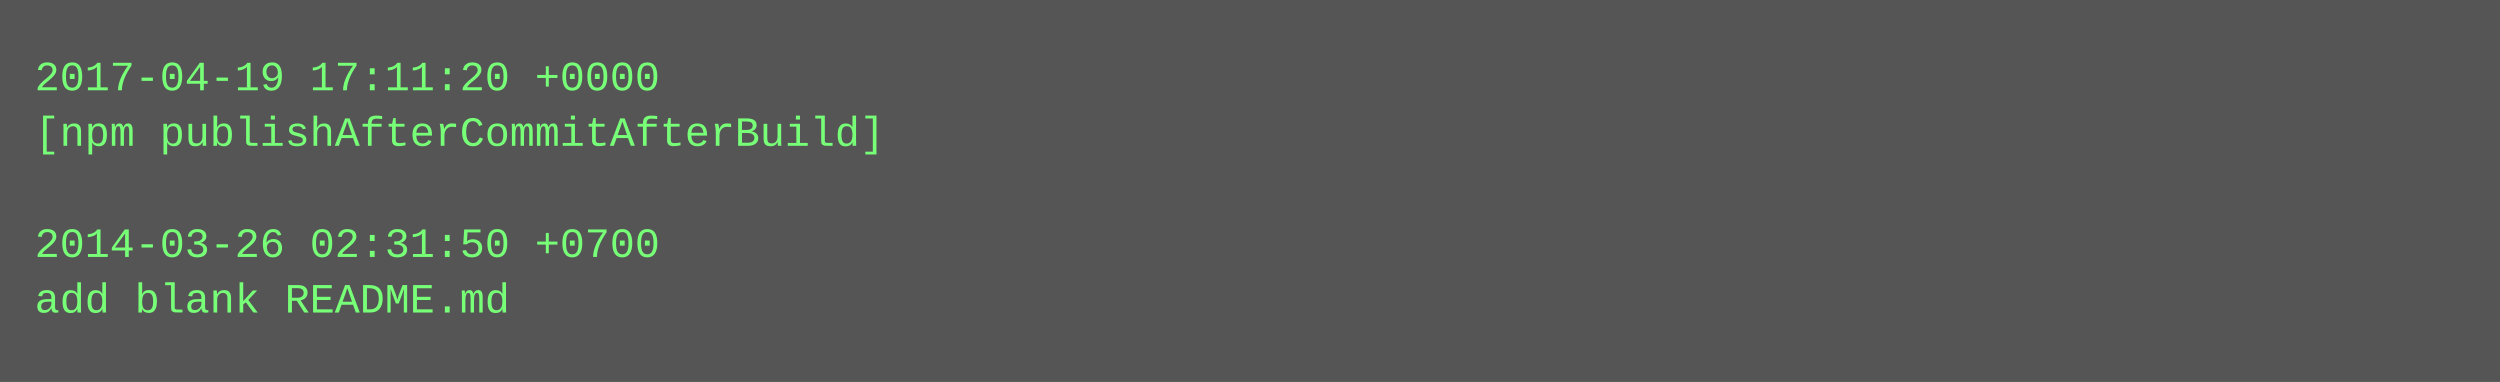
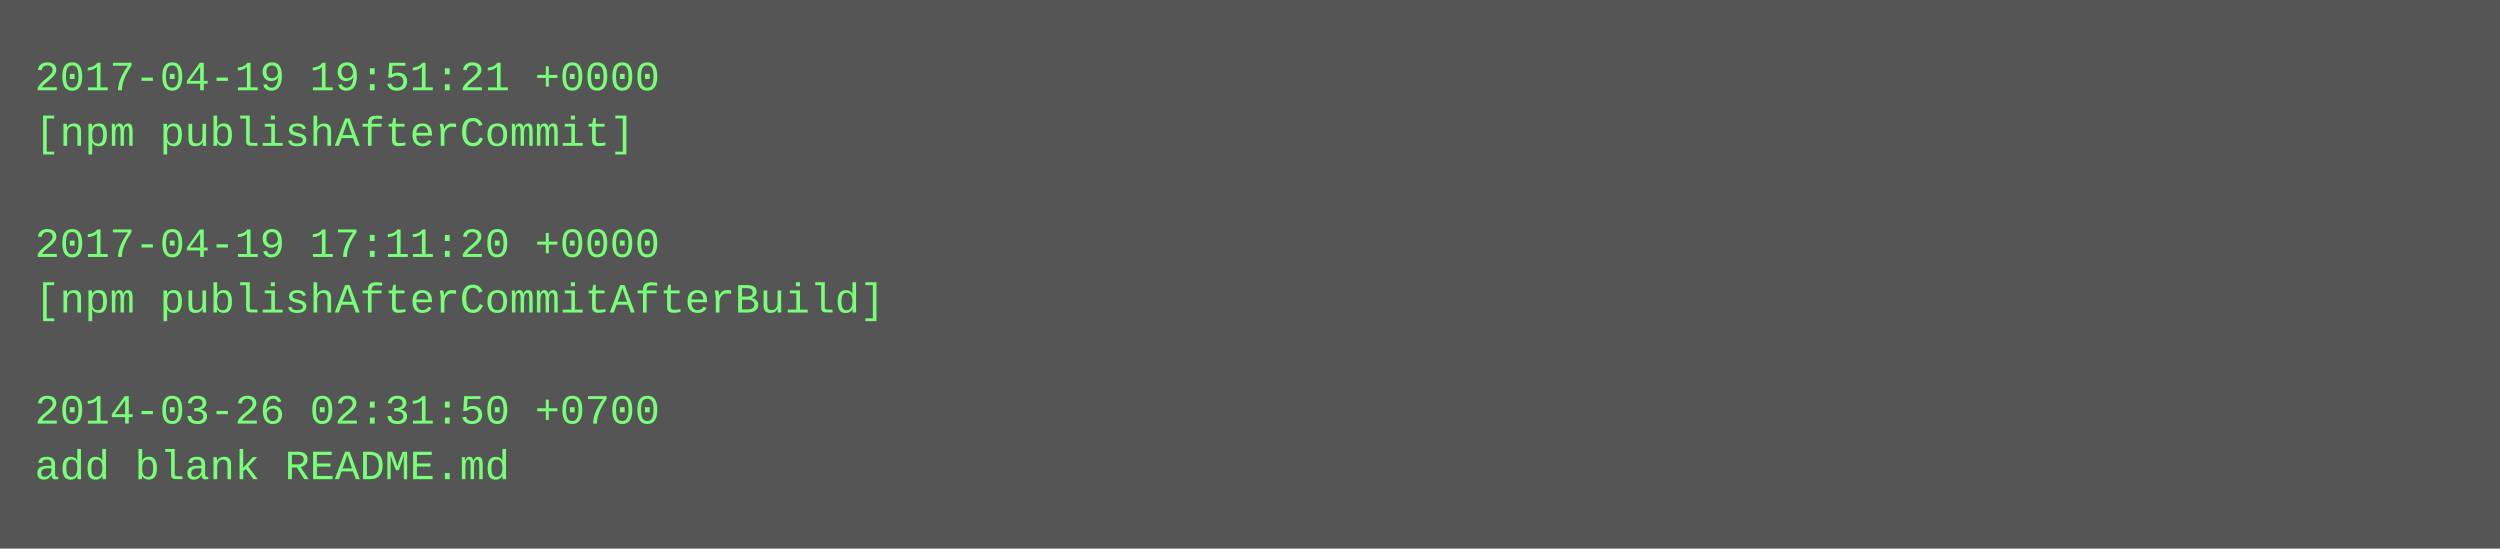
- <svg xmlns="http://www.w3.org/2000/svg" height="110" width="720">
-   <rect height="110" fill="#555" width="720" />
+ <svg xmlns="http://www.w3.org/2000/svg" height="158" width="720">
+   <rect height="158" fill="#555" width="720" />
  <text fill="#7f7" font-family="Courier New" font-size="12" xml:space="preserve">
-     <tspan x="10" y="26">2017-04-19 17:11:20 +0000</tspan>
-     <tspan x="10" y="42">[npm publishAfterCommitAfterBuild]</tspan>
+     <tspan x="10" y="26">2017-04-19 19:51:21 +0000</tspan>
+     <tspan x="10" y="42">[npm publishAfterCommit]</tspan>
    <tspan x="10" y="58" />
-     <tspan x="10" y="74">2014-03-26 02:31:50 +0700</tspan>
-     <tspan x="10" y="90">add blank README.md</tspan>
+     <tspan x="10" y="74">2017-04-19 17:11:20 +0000</tspan>
+     <tspan x="10" y="90">[npm publishAfterCommitAfterBuild]</tspan>
+     <tspan x="10" y="106" />
+     <tspan x="10" y="122">2014-03-26 02:31:50 +0700</tspan>
+     <tspan x="10" y="138">add blank README.md</tspan>
  </text>
</svg>
